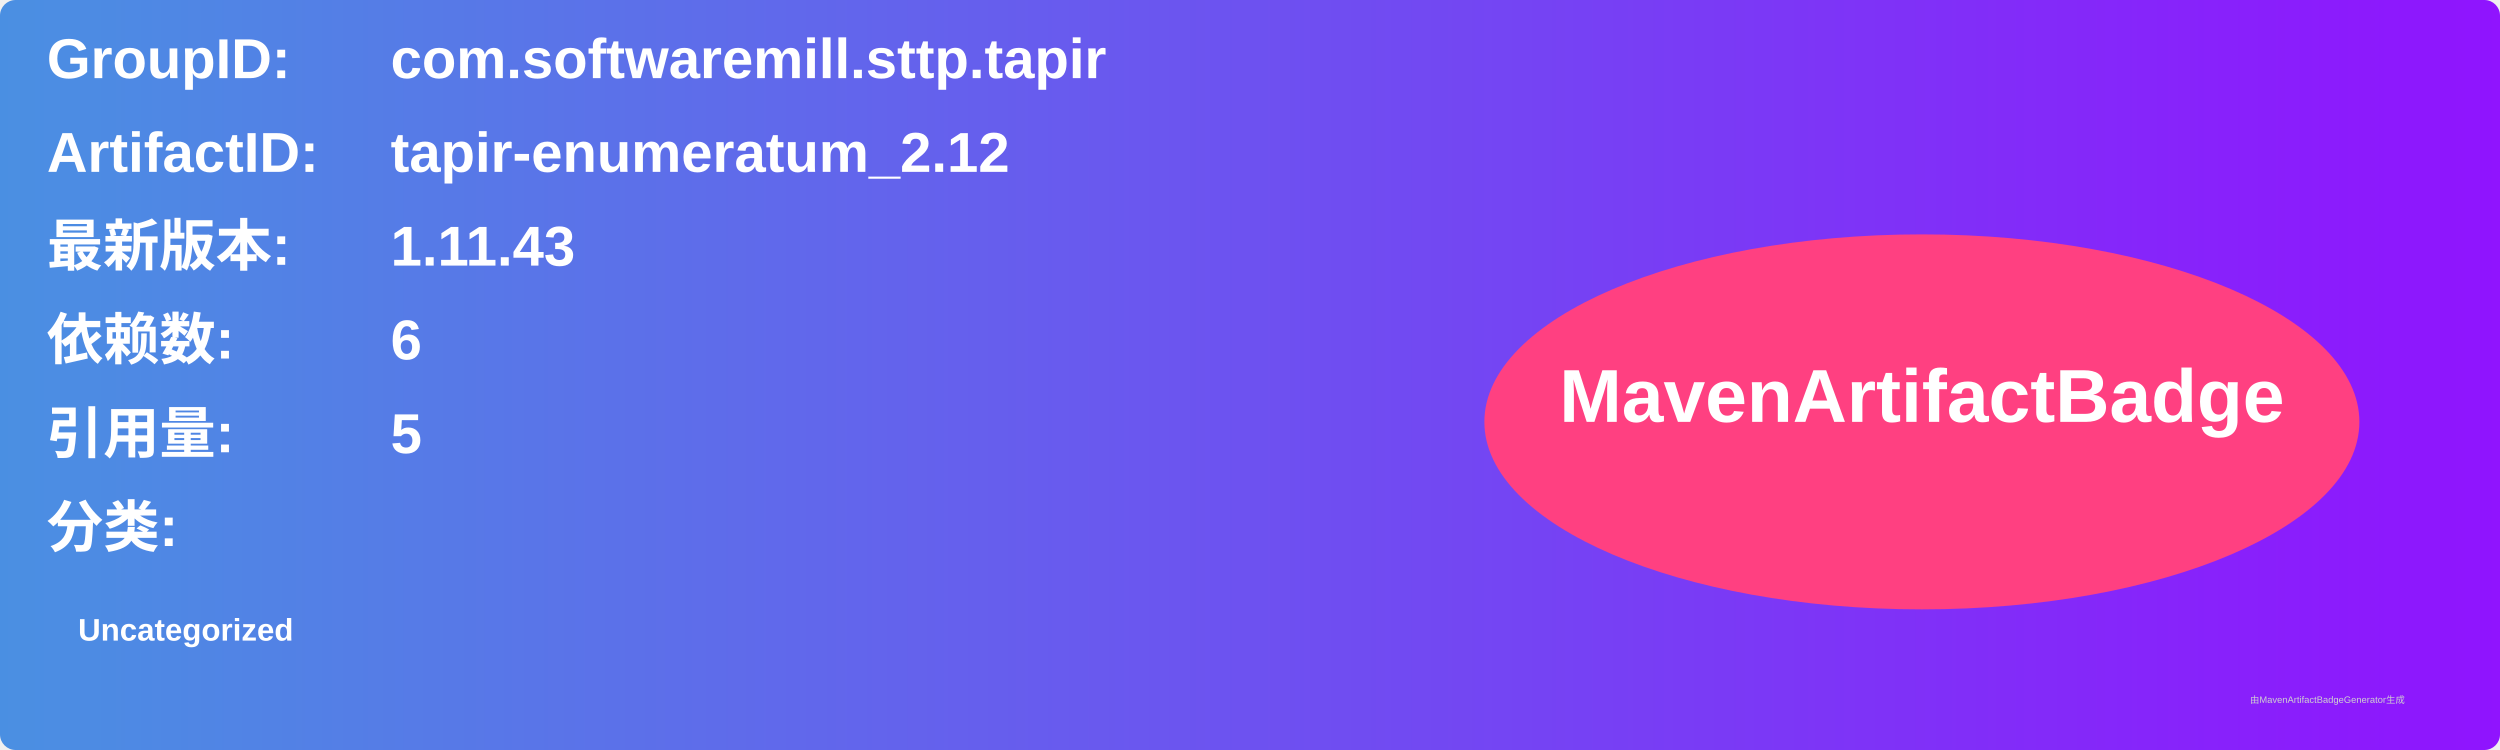
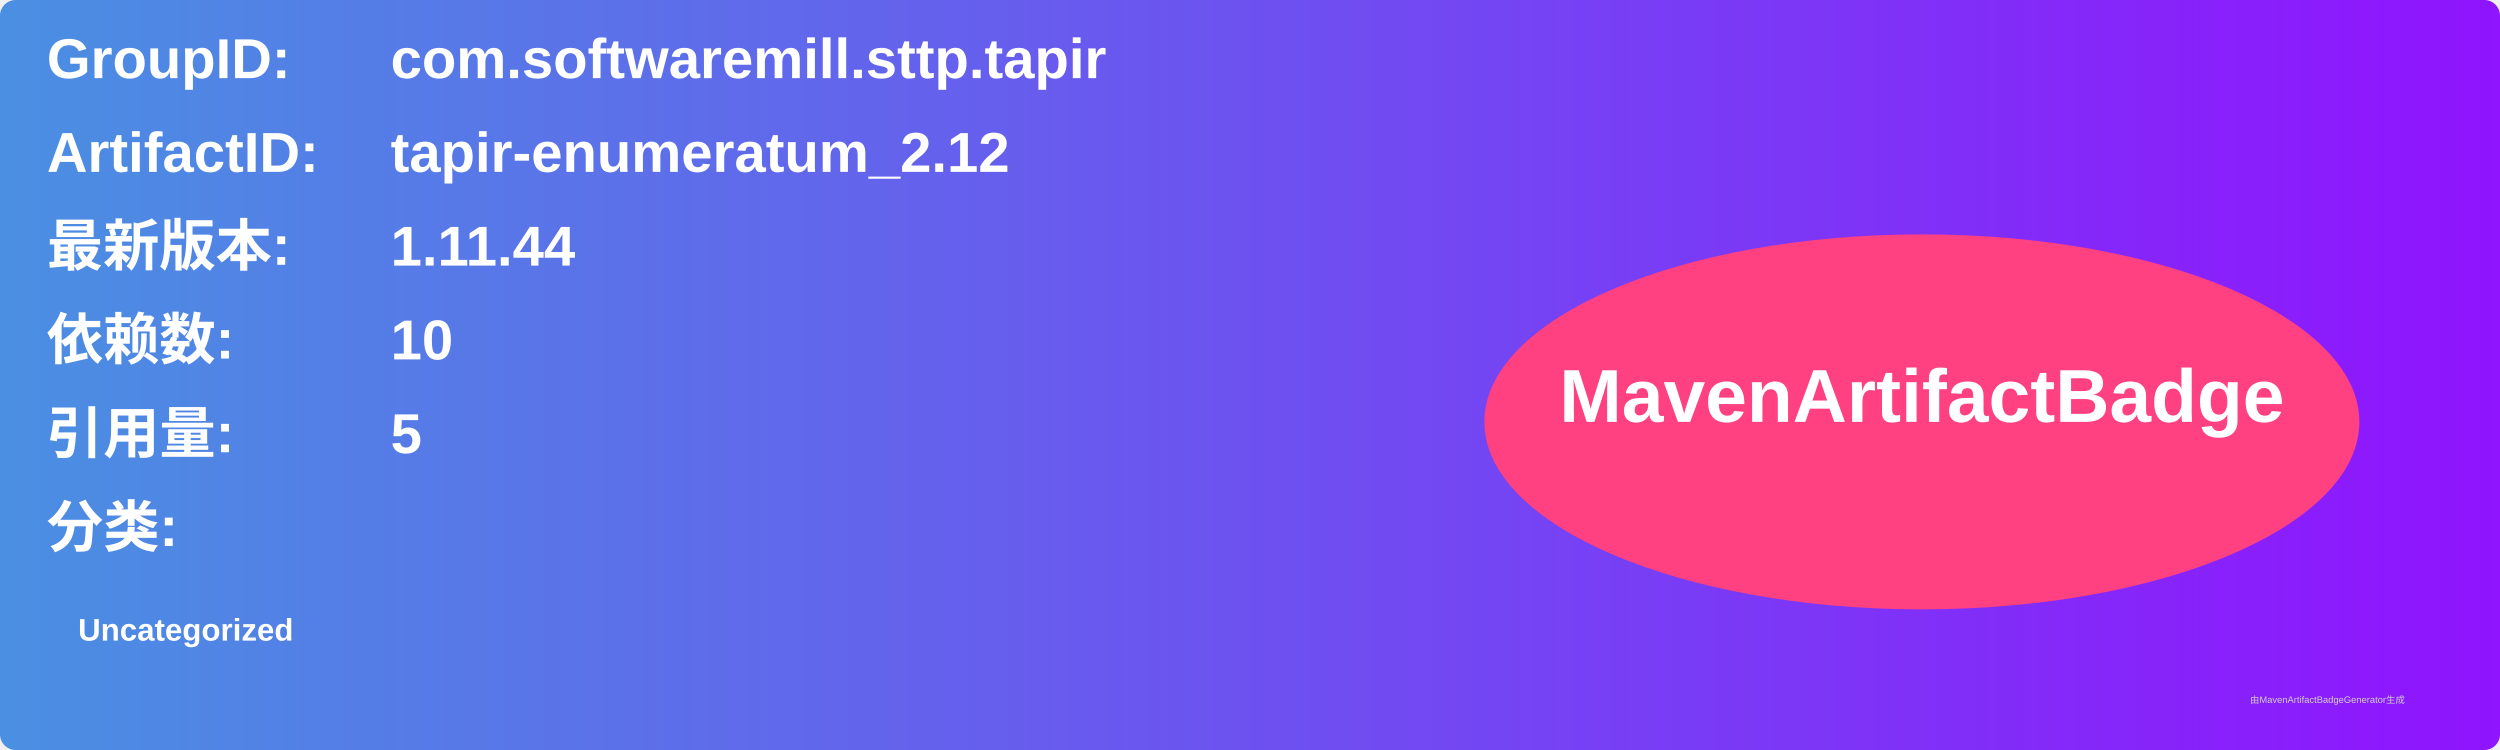
<svg xmlns="http://www.w3.org/2000/svg" width="800" height="240" viewBox="0 0 800 240">
  <linearGradient id="grad" x1="0%" y1="0%" x2="100%" y2="0%">
    <stop offset="0%" stop-color="#4a90e2" />
    <stop offset="100%" stop-color="#9013fe" />
  </linearGradient>
  <rect width="100%" height="100%" rx="5" ry="5" fill="url(#grad)" />
  <g transform="translate(15, 15)">
    <text x="0" y="10" font-family="Arial" font-size="18" fill="white" font-weight="bold" width="260">GroupID:</text>
    <text x="110" y="10" font-family="Arial" font-size="18" fill="white" font-weight="bold" width="460">com.softwaremill.sttp.tapir</text>
    <text x="0" y="40" font-family="Arial" font-size="18" fill="white" font-weight="bold" width="260">ArtifactID:</text>
    <text x="110" y="40" font-family="Arial" font-size="18" fill="white" font-weight="bold" width="460">tapir-enumeratum_2.12</text>
    <text x="0" y="70" font-family="Arial" font-size="18" fill="white" font-weight="bold">最新版本:</text>
    <text x="110" y="70" font-family="Arial" font-size="18" fill="white" font-weight="bold">
-       <tspan font-weight="bold">1.11.43</tspan>
+       <tspan font-weight="bold">1.11.44</tspan>
    </text>
    <text x="0" y="100" font-family="Arial" font-size="18" fill="white" font-weight="bold">依赖数: </text>
    <text x="110" y="100" font-family="Arial" font-size="18" fill="white">
-       <tspan font-weight="bold">6</tspan>
+       <tspan font-weight="bold">10</tspan>
    </text>
    <text x="0" y="130" font-family="Arial" font-size="18" fill="white" font-weight="bold">引用量: </text>
    <text x="110" y="130" font-family="Arial" font-size="18" fill="white">
      <tspan font-weight="bold">5</tspan>
    </text>
    <text x="0" y="160" font-family="Arial" font-size="18" fill="white" font-weight="bold">分类:</text>
    <text x="10" y="190" font-family="Arial" font-size="10" fill="white">
      <tspan font-weight="bold">Uncategorized</tspan>
    </text>
    <ellipse cx="600" cy="120" rx="140" ry="60" fill="#ff4081" />
    <text x="600" y="120" text-anchor="middle" font-family="Arial" font-size="24" fill="white" font-weight="bold">MavenArtifactBadge</text>
  </g>
  <text x="720" y="225" font-family="Arial" font-size="3" fill="#d0d0d0">由MavenArtifactBadgeGenerator生成</text>
</svg>
